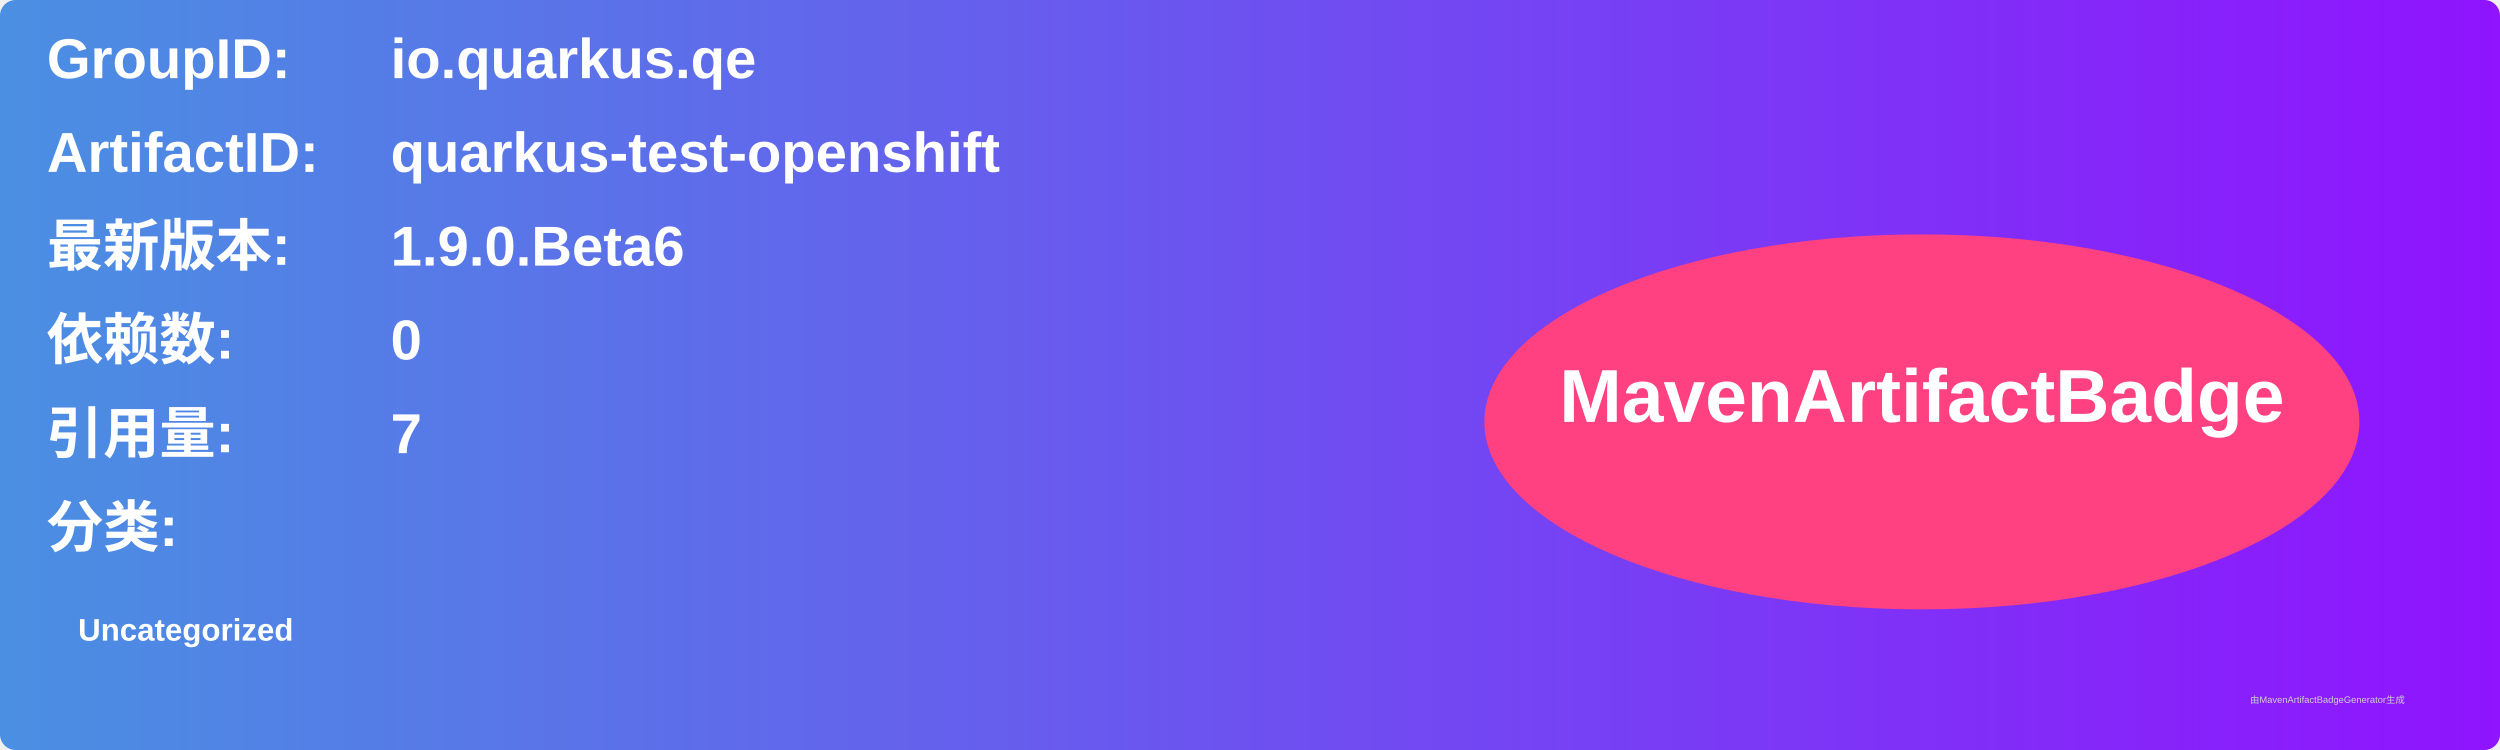
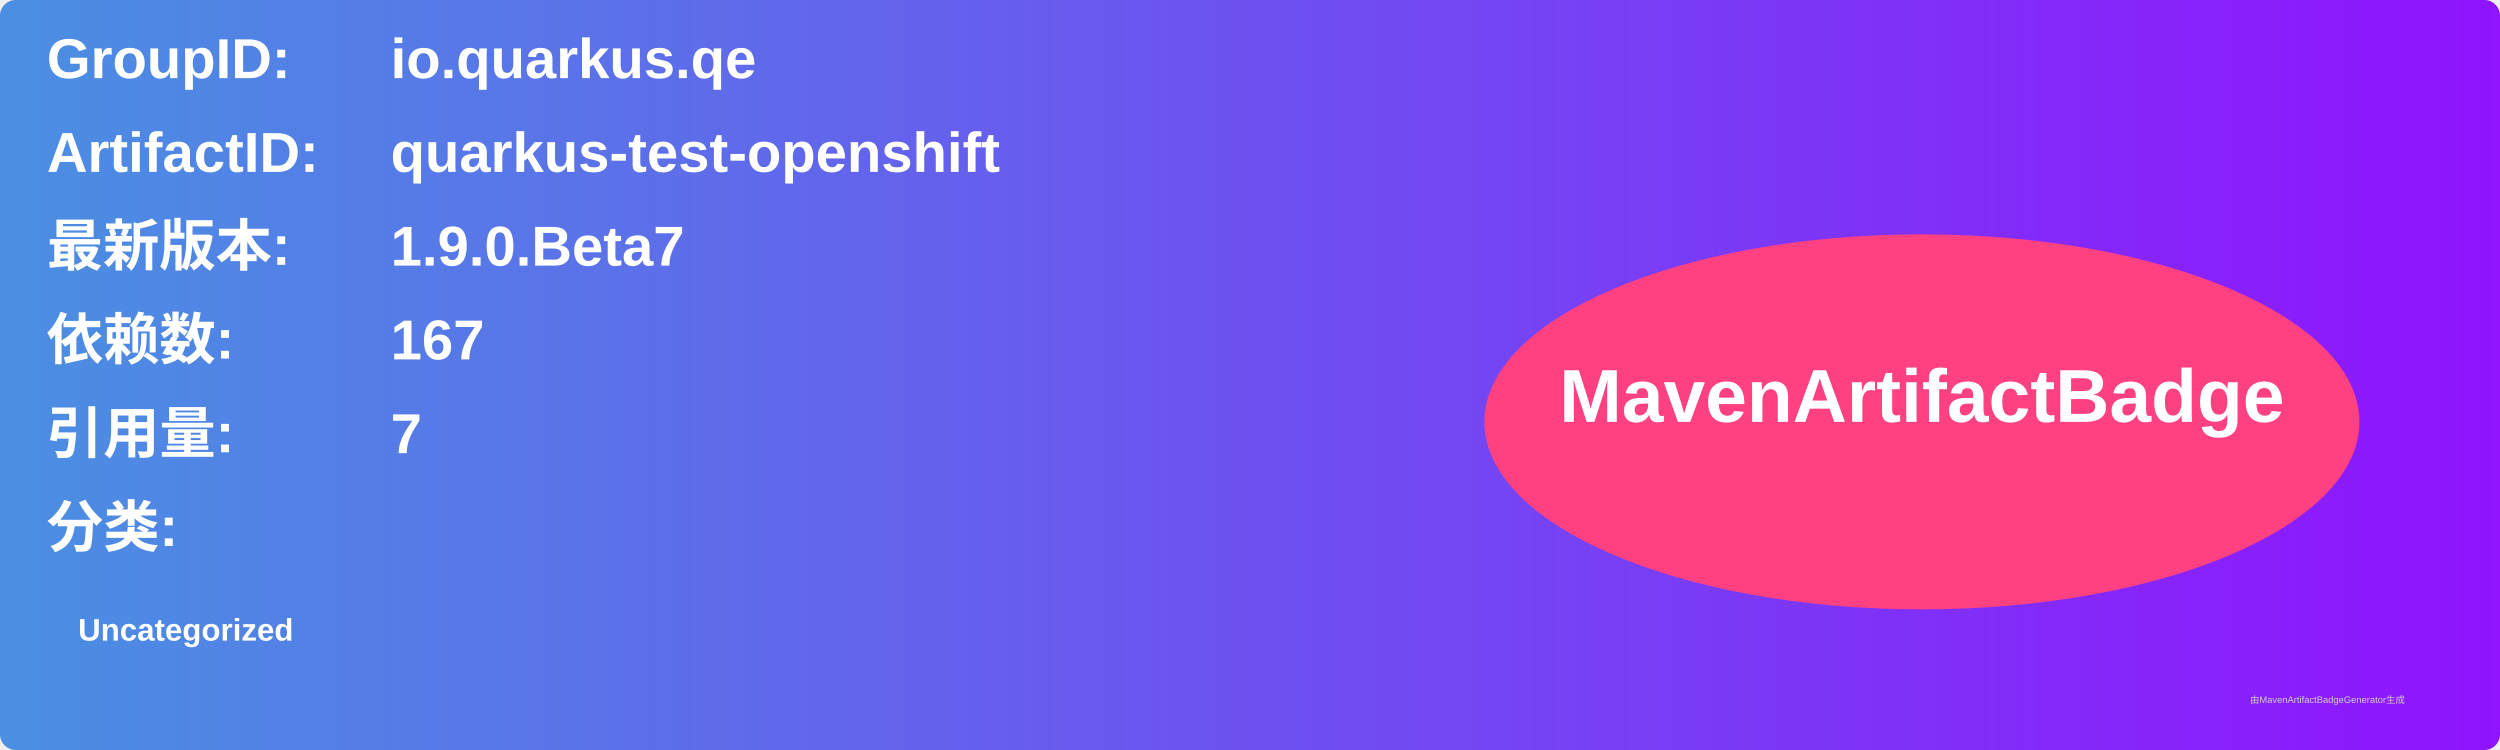
<svg xmlns="http://www.w3.org/2000/svg" width="800" height="240" viewBox="0 0 800 240">
  <linearGradient id="grad" x1="0%" y1="0%" x2="100%" y2="0%">
    <stop offset="0%" stop-color="#4a90e2" />
    <stop offset="100%" stop-color="#9013fe" />
  </linearGradient>
  <rect width="100%" height="100%" rx="5" ry="5" fill="url(#grad)" />
  <g transform="translate(15, 15)">
    <text x="0" y="10" font-family="Arial" font-size="18" fill="white" font-weight="bold" width="260">GroupID:</text>
    <text x="110" y="10" font-family="Arial" font-size="18" fill="white" font-weight="bold" width="460">io.quarkus.qe</text>
    <text x="0" y="40" font-family="Arial" font-size="18" fill="white" font-weight="bold" width="260">ArtifactID:</text>
    <text x="110" y="40" font-family="Arial" font-size="18" fill="white" font-weight="bold" width="460">quarkus-test-openshift</text>
    <text x="0" y="70" font-family="Arial" font-size="18" fill="white" font-weight="bold">最新版本:</text>
    <text x="110" y="70" font-family="Arial" font-size="18" fill="white" font-weight="bold">
-       <tspan font-weight="bold">1.9.0.Beta6</tspan>
+       <tspan font-weight="bold">1.9.0.Beta7</tspan>
    </text>
    <text x="0" y="100" font-family="Arial" font-size="18" fill="white" font-weight="bold">依赖数: </text>
    <text x="110" y="100" font-family="Arial" font-size="18" fill="white">
-       <tspan font-weight="bold">0</tspan>
+       <tspan font-weight="bold">167</tspan>
    </text>
    <text x="0" y="130" font-family="Arial" font-size="18" fill="white" font-weight="bold">引用量: </text>
    <text x="110" y="130" font-family="Arial" font-size="18" fill="white">
      <tspan font-weight="bold">7</tspan>
    </text>
    <text x="0" y="160" font-family="Arial" font-size="18" fill="white" font-weight="bold">分类:</text>
    <text x="10" y="190" font-family="Arial" font-size="10" fill="white">
      <tspan font-weight="bold">Uncategorized</tspan>
    </text>
    <ellipse cx="600" cy="120" rx="140" ry="60" fill="#ff4081" />
    <text x="600" y="120" text-anchor="middle" font-family="Arial" font-size="24" fill="white" font-weight="bold">MavenArtifactBadge</text>
  </g>
  <text x="720" y="225" font-family="Arial" font-size="3" fill="#d0d0d0">由MavenArtifactBadgeGenerator生成</text>
</svg>
